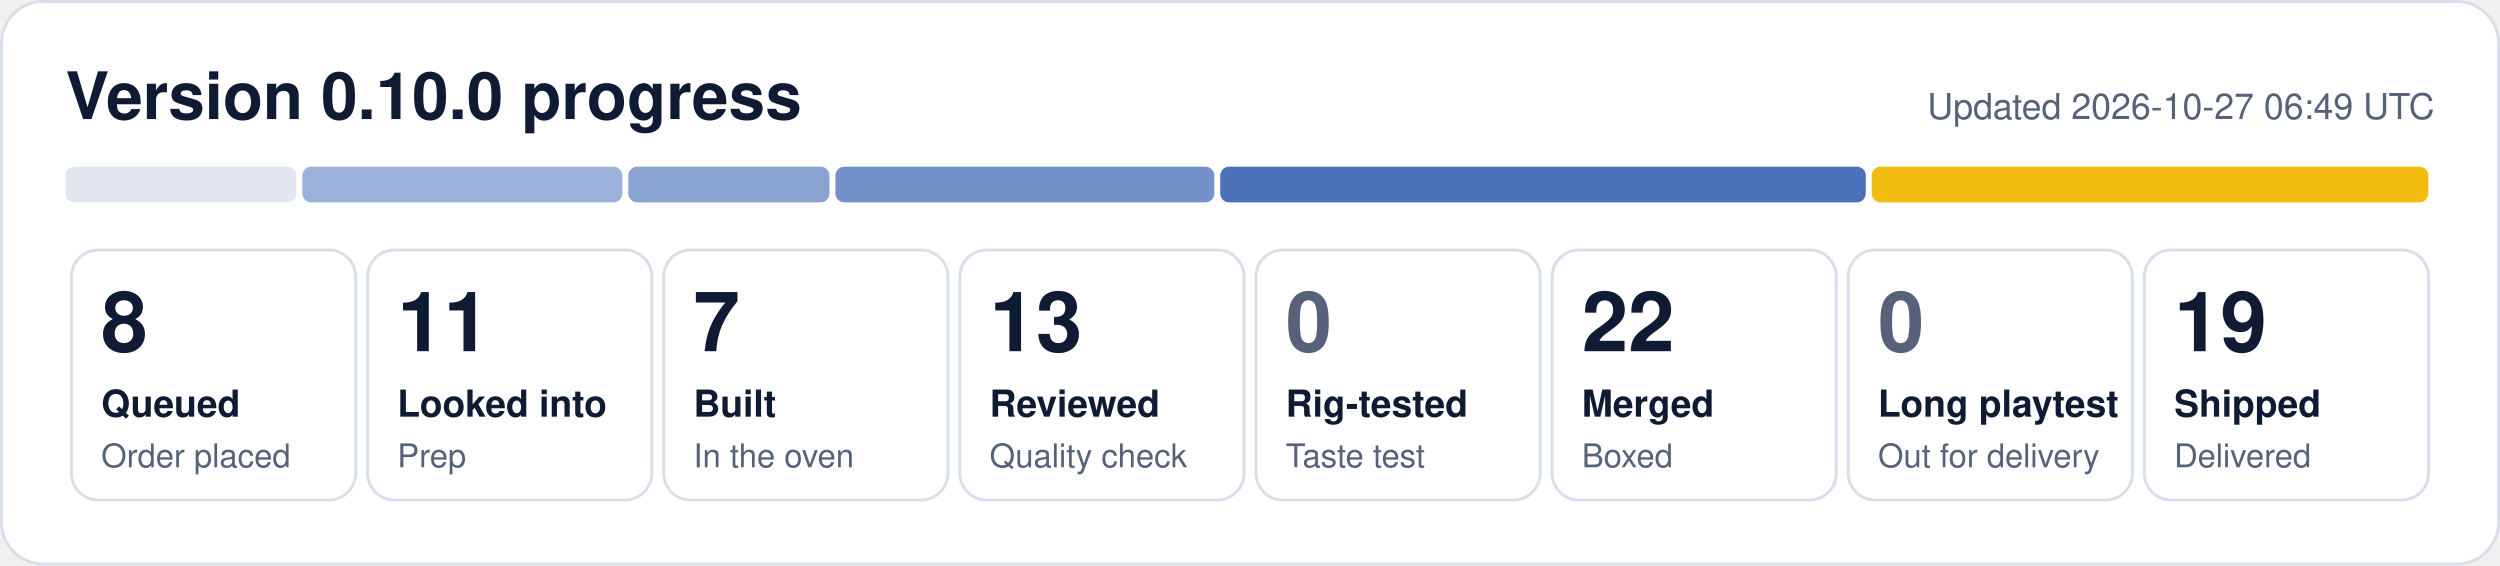
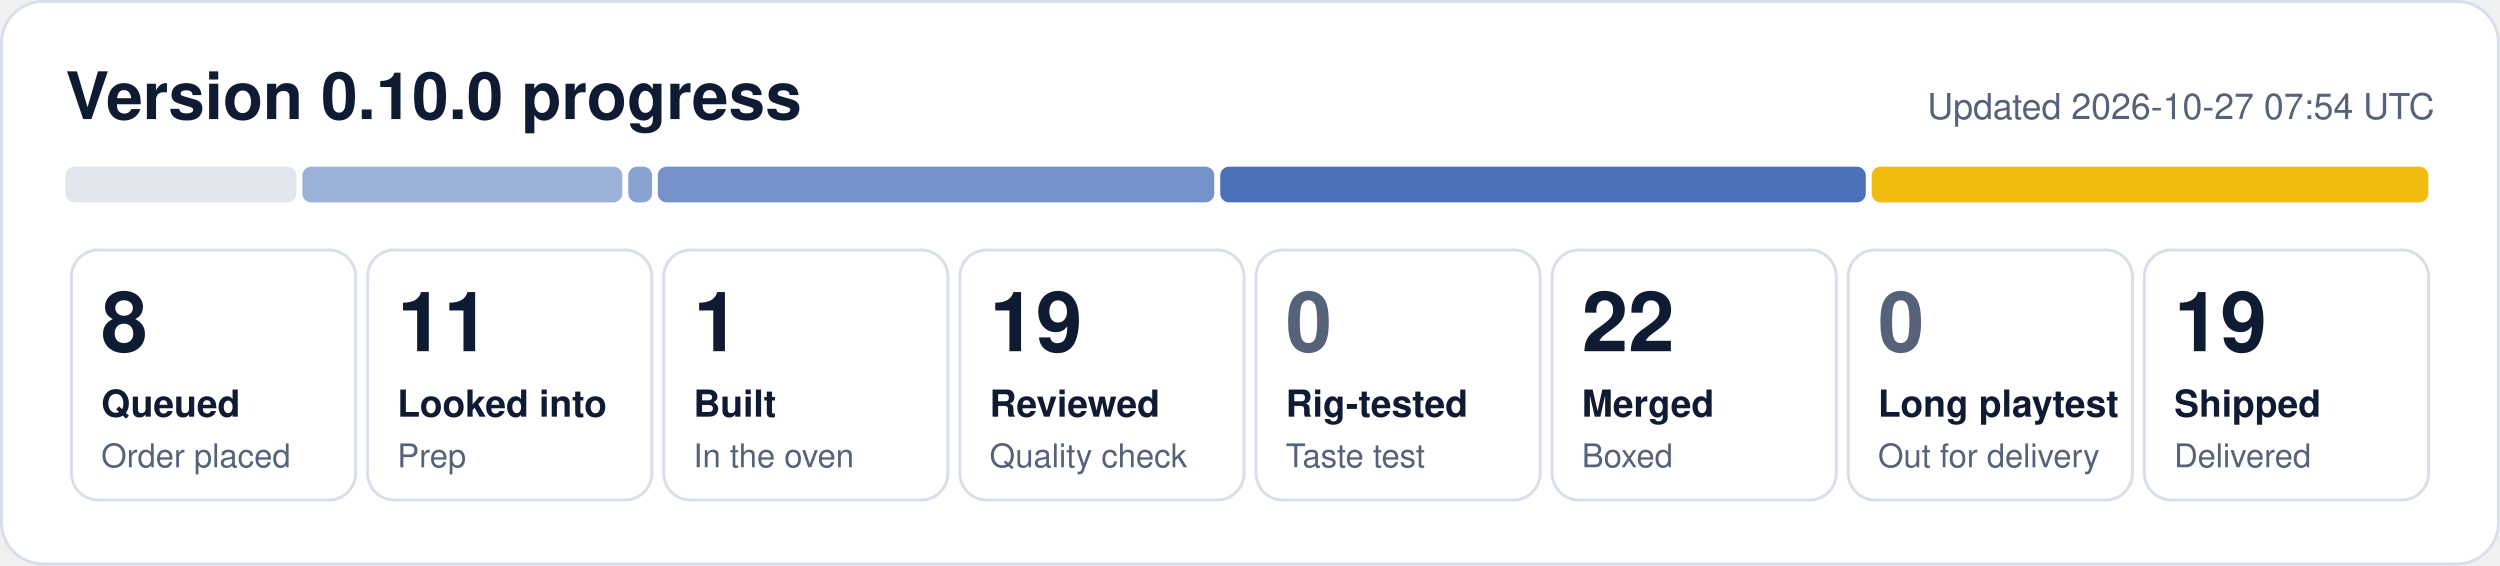
- <svg xmlns="http://www.w3.org/2000/svg" width="840" height="190" viewBox="0 0 840 190" role="img" aria-label="0.10.0 progress: 8 queued, 11 looked into, 7 built, 13 reviewed, 22 merged, 19 shipped">
+ <svg xmlns="http://www.w3.org/2000/svg" width="840" height="190" viewBox="0 0 840 190" role="img" aria-label="0.10.0 progress: 8 queued, 11 looked into, 1 built, 19 reviewed, 22 merged, 19 shipped">
  <rect x="0.5" y="0.5" width="839" height="189" rx="14" fill="#ffffff" stroke="#d9dfea" />
  <text x="22" y="40" font-family="Segoe UI, Helvetica, Arial, sans-serif" font-size="22" font-weight="700" fill="#0f1b33">Version 0.10.0 progress</text>
-   <text x="818" y="40" font-family="Segoe UI, Helvetica, Arial, sans-serif" font-size="12" fill="#56627a" text-anchor="end">Updated 2026-10-27 06:49 UTC</text>
+   <text x="818" y="40" font-family="Segoe UI, Helvetica, Arial, sans-serif" font-size="12" fill="#56627a" text-anchor="end">Updated 2026-10-27 07:54 UTC</text>
  <rect x="22.0" y="56" width="77.6" height="12" rx="3" fill="#e1e6ef" fill-opacity="1.00" />
  <rect x="101.6" y="56" width="107.5" height="12" rx="3" fill="#1f4fa8" fill-opacity="0.44" />
-   <rect x="211.1" y="56" width="67.6" height="12" rx="3" fill="#1f4fa8" fill-opacity="0.53" />
-   <rect x="280.7" y="56" width="127.3" height="12" rx="3" fill="#1f4fa8" fill-opacity="0.62" />
+   <rect x="211.1" y="56" width="8.0" height="12" rx="3" fill="#1f4fa8" fill-opacity="0.53" />
+   <rect x="221.0" y="56" width="187.0" height="12" rx="3" fill="#1f4fa8" fill-opacity="0.62" />
  <rect x="410.0" y="56" width="216.9" height="12" rx="3" fill="#1f4fa8" fill-opacity="0.80" />
  <rect x="628.9" y="56" width="187.0" height="12" rx="3" fill="#f0b90b" fill-opacity="0.98" />
  <rect x="24.0" y="84" width="95.5" height="84" rx="9" fill="none" stroke="#d9dfea" />
  <text x="34.0" y="118" font-family="Segoe UI, Helvetica, Arial, sans-serif" font-size="28" font-weight="800" fill="#0f1b33">8</text>
  <text x="34.0" y="140" font-family="Segoe UI, Helvetica, Arial, sans-serif" font-size="12.5" font-weight="600" fill="#0f1b33">Queued</text>
  <text x="34.0" y="157" font-family="Segoe UI, Helvetica, Arial, sans-serif" font-size="11" fill="#56627a">Order placed</text>
  <rect x="123.5" y="84" width="95.5" height="84" rx="9" fill="none" stroke="#d9dfea" />
  <text x="133.5" y="118" font-family="Segoe UI, Helvetica, Arial, sans-serif" font-size="28" font-weight="800" fill="#0f1b33">11</text>
  <text x="133.5" y="140" font-family="Segoe UI, Helvetica, Arial, sans-serif" font-size="12.5" font-weight="600" fill="#0f1b33">Looked into</text>
  <text x="133.5" y="157" font-family="Segoe UI, Helvetica, Arial, sans-serif" font-size="11" fill="#56627a">Prep</text>
  <rect x="223.0" y="84" width="95.5" height="84" rx="9" fill="none" stroke="#d9dfea" />
-   <text x="233.0" y="118" font-family="Segoe UI, Helvetica, Arial, sans-serif" font-size="28" font-weight="800" fill="#0f1b33">7</text>
+   <text x="233.0" y="118" font-family="Segoe UI, Helvetica, Arial, sans-serif" font-size="28" font-weight="800" fill="#0f1b33">1</text>
  <text x="233.0" y="140" font-family="Segoe UI, Helvetica, Arial, sans-serif" font-size="12.5" font-weight="600" fill="#0f1b33">Built</text>
  <text x="233.0" y="157" font-family="Segoe UI, Helvetica, Arial, sans-serif" font-size="11" fill="#56627a">In the oven</text>
  <rect x="322.5" y="84" width="95.5" height="84" rx="9" fill="none" stroke="#d9dfea" />
-   <text x="332.5" y="118" font-family="Segoe UI, Helvetica, Arial, sans-serif" font-size="28" font-weight="800" fill="#0f1b33">13</text>
+   <text x="332.5" y="118" font-family="Segoe UI, Helvetica, Arial, sans-serif" font-size="28" font-weight="800" fill="#0f1b33">19</text>
  <text x="332.5" y="140" font-family="Segoe UI, Helvetica, Arial, sans-serif" font-size="12.5" font-weight="600" fill="#0f1b33">Reviewed</text>
  <text x="332.5" y="157" font-family="Segoe UI, Helvetica, Arial, sans-serif" font-size="11" fill="#56627a">Quality check</text>
  <rect x="422.0" y="84" width="95.5" height="84" rx="9" fill="none" stroke="#d9dfea" />
  <text x="432.0" y="118" font-family="Segoe UI, Helvetica, Arial, sans-serif" font-size="28" font-weight="800" fill="#56627a">0</text>
  <text x="432.0" y="140" font-family="Segoe UI, Helvetica, Arial, sans-serif" font-size="12.5" font-weight="600" fill="#0f1b33">Rig-tested</text>
  <text x="432.0" y="157" font-family="Segoe UI, Helvetica, Arial, sans-serif" font-size="11" fill="#56627a">Taste test</text>
  <rect x="521.5" y="84" width="95.5" height="84" rx="9" fill="none" stroke="#d9dfea" />
  <text x="531.5" y="118" font-family="Segoe UI, Helvetica, Arial, sans-serif" font-size="28" font-weight="800" fill="#0f1b33">22</text>
  <text x="531.5" y="140" font-family="Segoe UI, Helvetica, Arial, sans-serif" font-size="12.5" font-weight="600" fill="#0f1b33">Merged</text>
  <text x="531.5" y="157" font-family="Segoe UI, Helvetica, Arial, sans-serif" font-size="11" fill="#56627a">Boxed</text>
  <rect x="621.0" y="84" width="95.5" height="84" rx="9" fill="none" stroke="#d9dfea" />
  <text x="631.0" y="118" font-family="Segoe UI, Helvetica, Arial, sans-serif" font-size="28" font-weight="800" fill="#56627a">0</text>
  <text x="631.0" y="140" font-family="Segoe UI, Helvetica, Arial, sans-serif" font-size="12.5" font-weight="600" fill="#0f1b33">Long playtest</text>
  <text x="631.0" y="157" font-family="Segoe UI, Helvetica, Arial, sans-serif" font-size="11" fill="#56627a">Out for delivery</text>
  <rect x="720.5" y="84" width="95.5" height="84" rx="9" fill="none" stroke="#d9dfea" />
  <text x="730.5" y="118" font-family="Segoe UI, Helvetica, Arial, sans-serif" font-size="28" font-weight="800" fill="#0f1b33">19</text>
  <text x="730.5" y="140" font-family="Segoe UI, Helvetica, Arial, sans-serif" font-size="12.5" font-weight="600" fill="#0f1b33">Shipped</text>
  <text x="730.5" y="157" font-family="Segoe UI, Helvetica, Arial, sans-serif" font-size="11" fill="#56627a">Delivered</text>
</svg>
